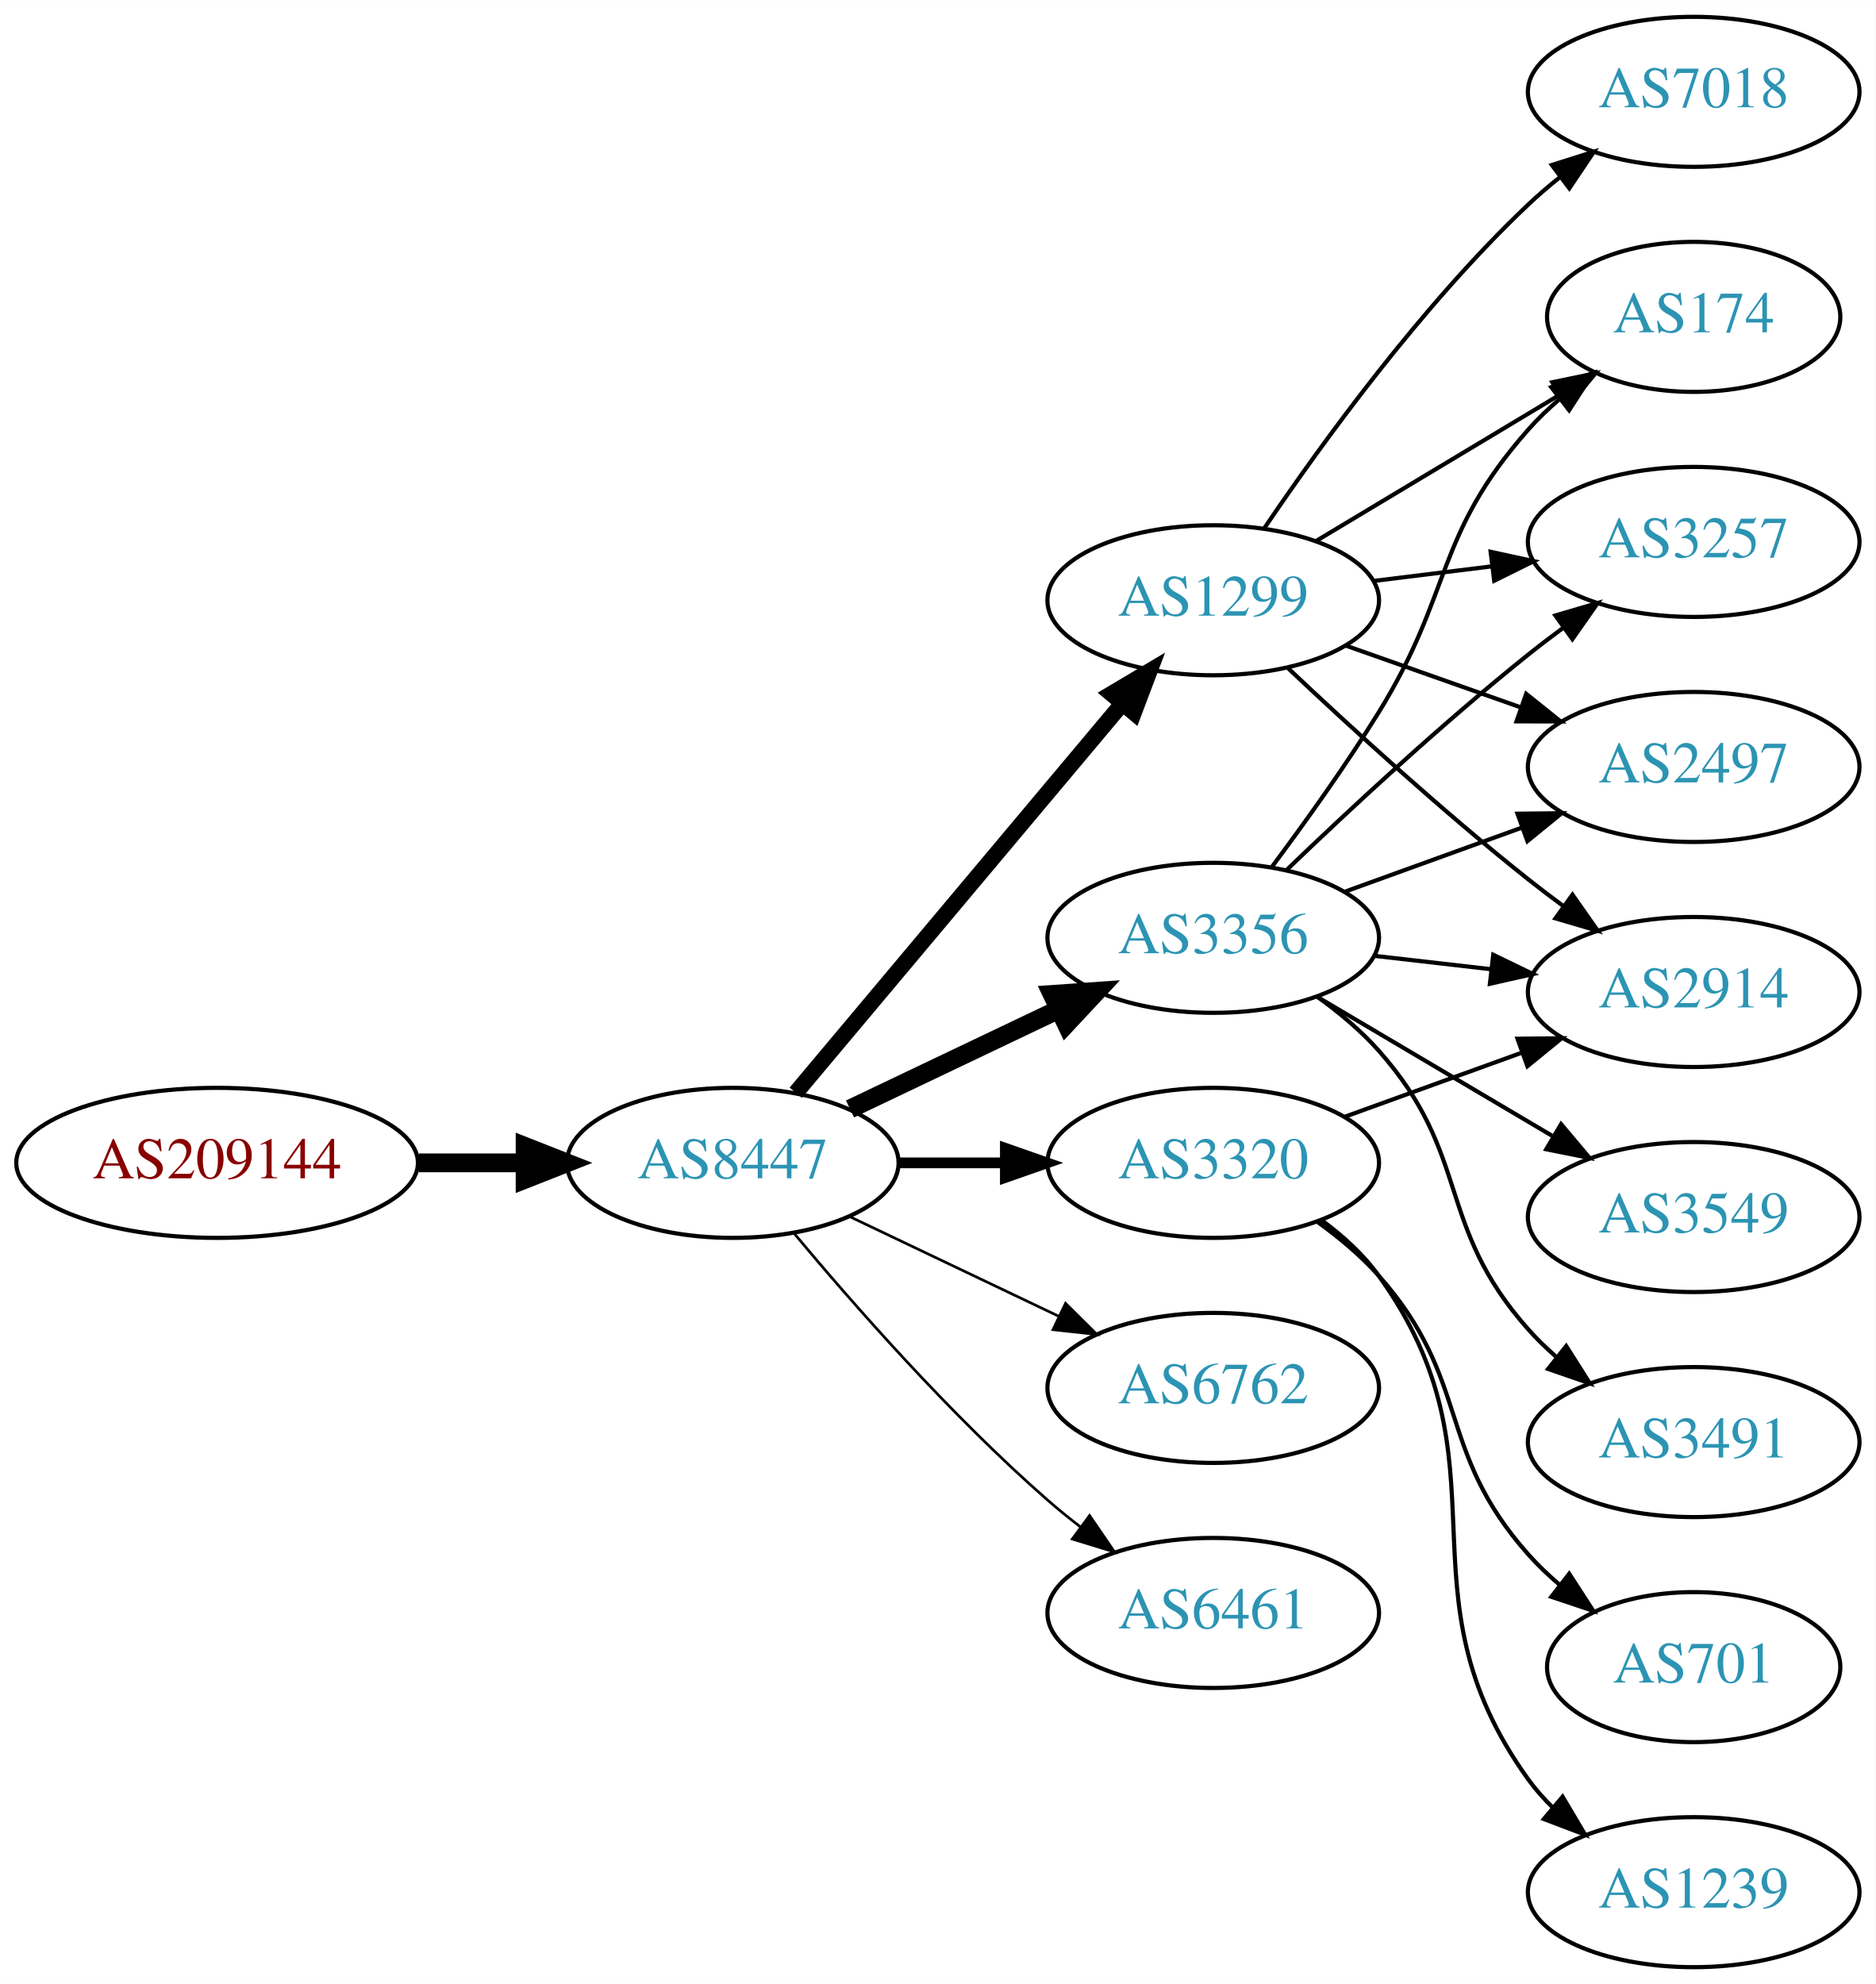
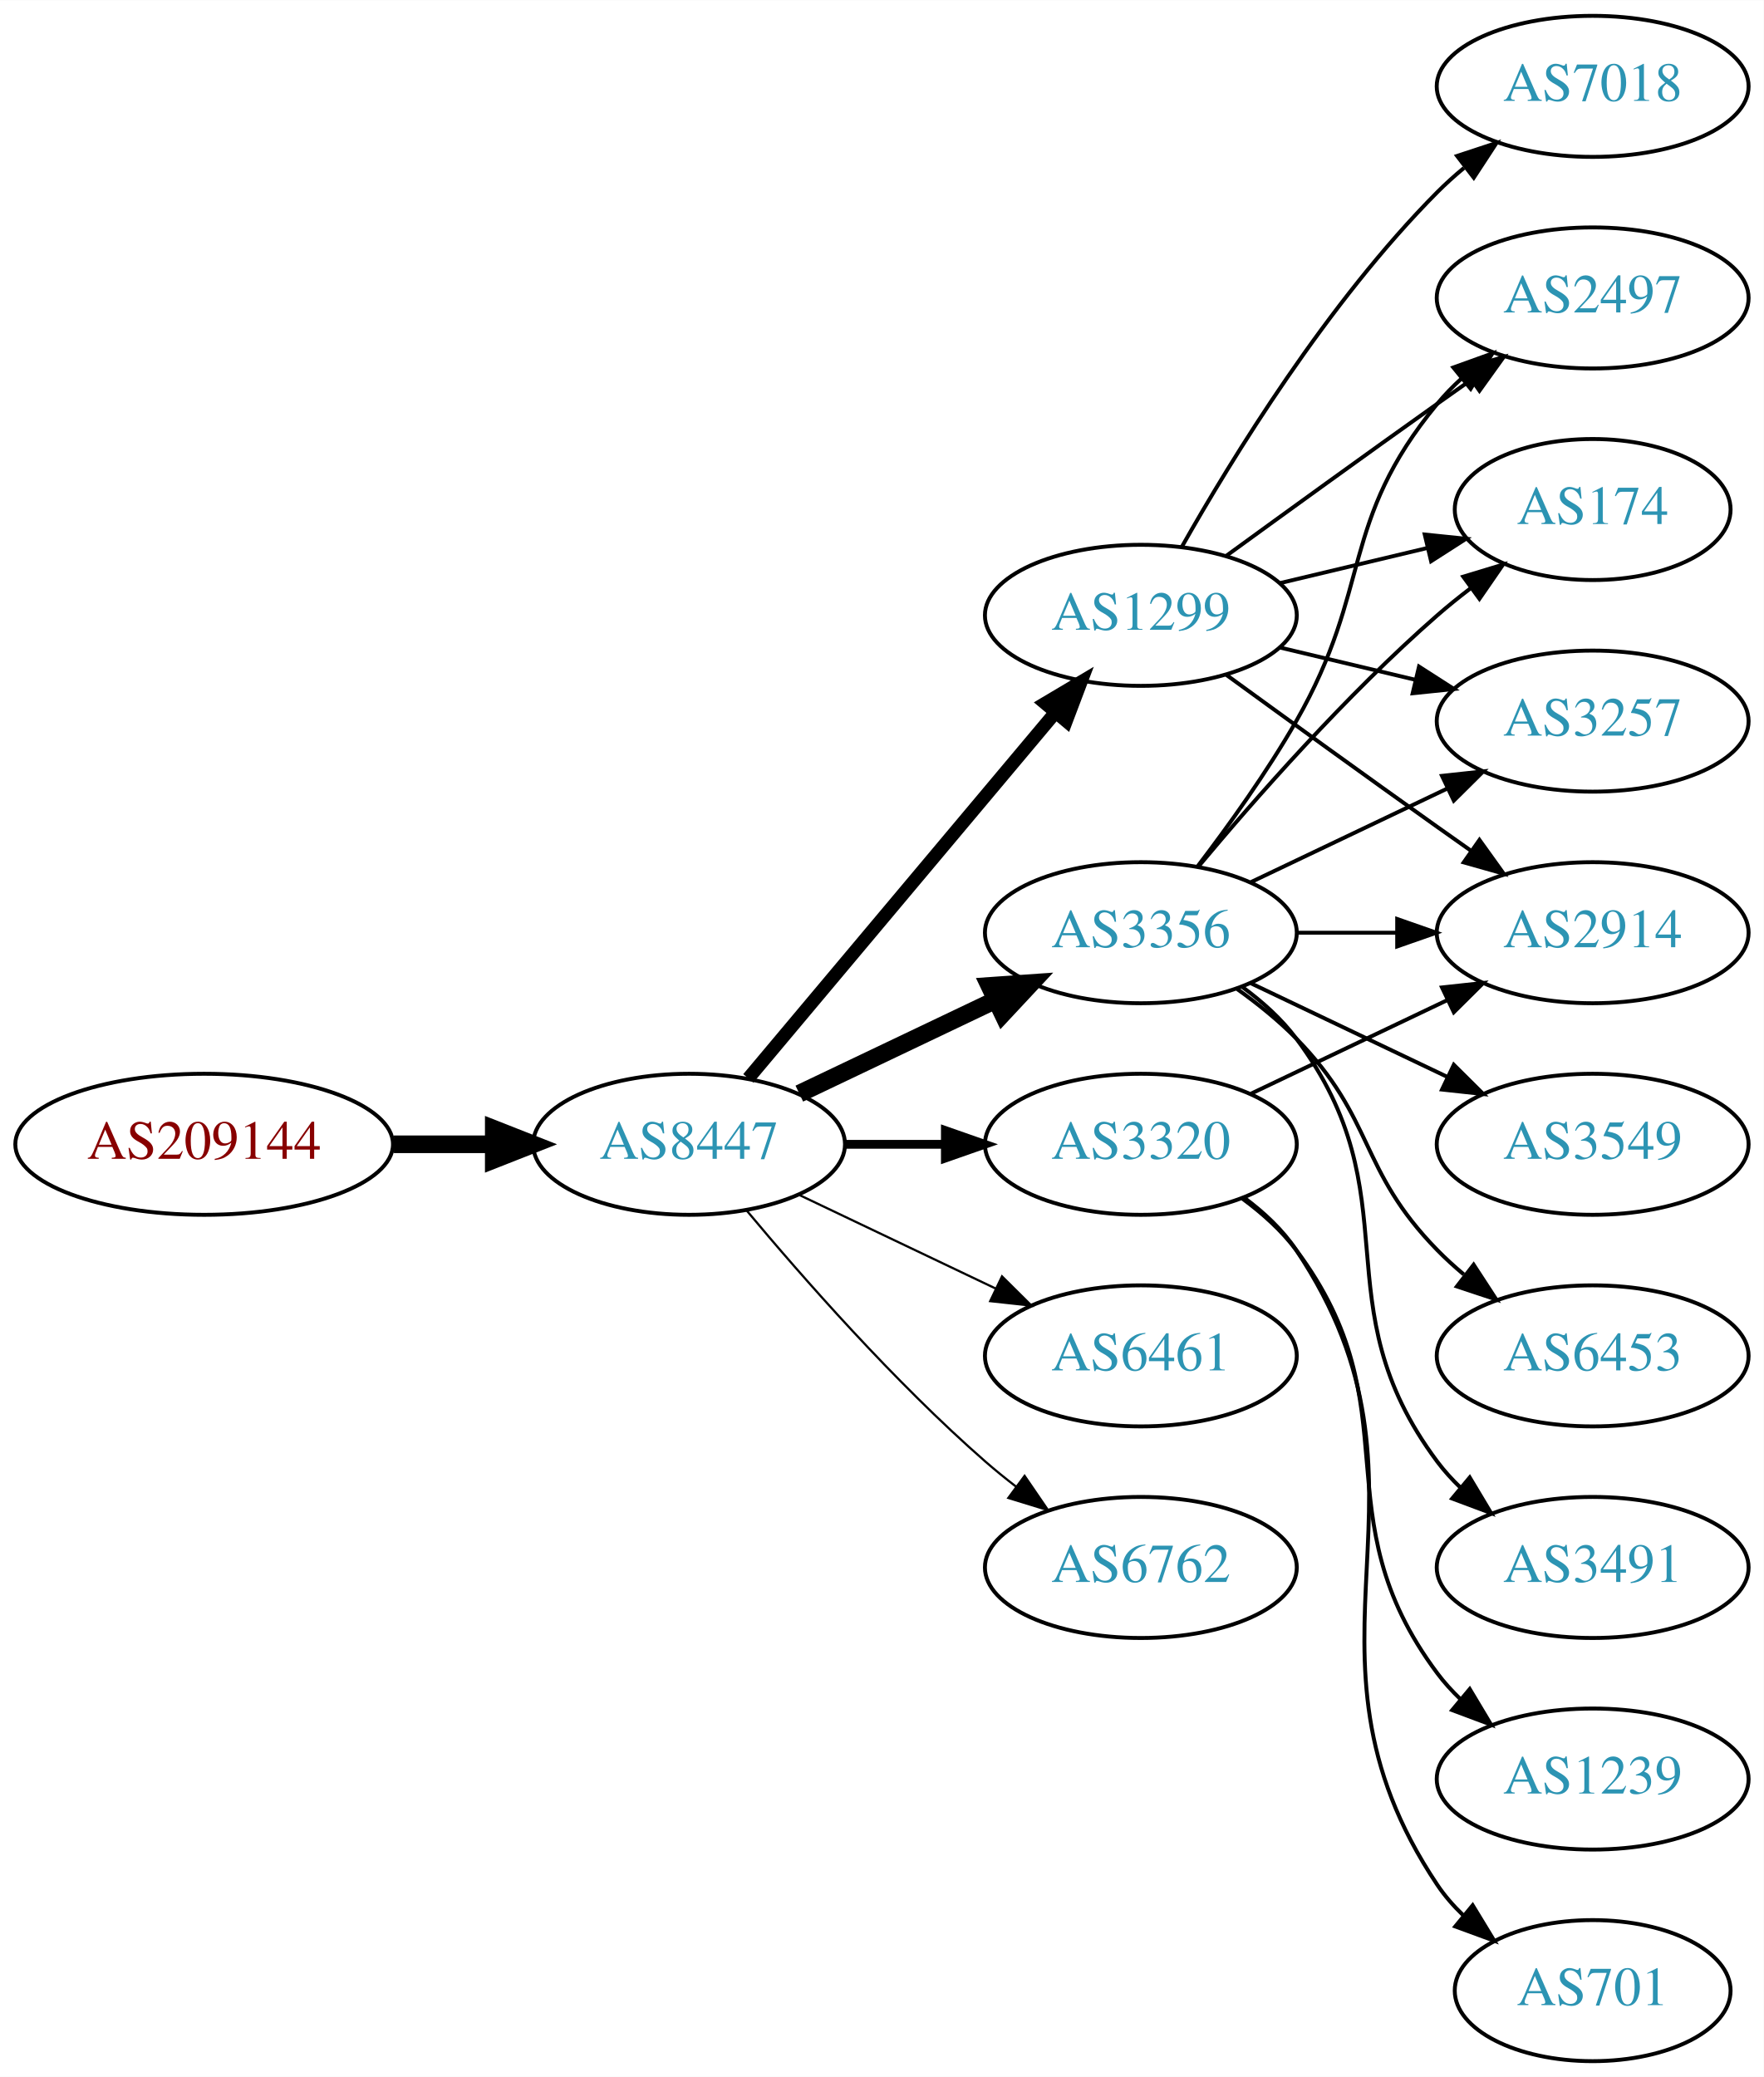
- <svg xmlns="http://www.w3.org/2000/svg" xmlns:xlink="http://www.w3.org/1999/xlink" width="450pt" height="476pt" viewBox="0.00 0.00 450.07 476.00">
-   <g id="graph0" class="graph" transform="scale(1 1) rotate(0) translate(4 472)">
-     <polygon fill="white" stroke="none" points="-4,4 -4,-472 446.07,-472 446.07,4 -4,4" />
+ <svg xmlns="http://www.w3.org/2000/svg" xmlns:xlink="http://www.w3.org/1999/xlink" width="450pt" height="530pt" viewBox="0.00 0.00 450.07 530.00">
+   <g id="graph0" class="graph" transform="scale(1 1) rotate(0) translate(4 526)">
+     <polygon fill="white" stroke="none" points="-4,4 -4,-526 446.07,-526 446.07,4 -4,4" />
    <g id="node1" class="node">
      <g id="a_node1">
        <a xlink:href="/asn/209144" xlink:title="AS209144 ~ Zellstoff Poels AG [AT]">
-           <ellipse fill="#ffffff" stroke="black" cx="48.096" cy="-193" rx="48.192" ry="18" />
-           <text text-anchor="middle" x="48.096" y="-189.3" font-family="Times,serif" font-size="14.00" fill="#880000">AS209144</text>
+           <ellipse fill="#ffffff" stroke="black" cx="48.096" cy="-234" rx="48.192" ry="18" />
+           <text text-anchor="middle" x="48.096" y="-230.3" font-family="Times,serif" font-size="14.00" fill="#880000">AS209144</text>
        </a>
      </g>
    </g>
    <g id="node2" class="node">
      <g id="a_node2">
        <a xlink:href="/asn/8447" xlink:title="AS8447 ~ A1 Telekom Austria AG [AT]">
-           <ellipse fill="#ffffff" stroke="black" cx="171.838" cy="-193" rx="39.794" ry="18" />
-           <text text-anchor="middle" x="171.838" y="-189.3" font-family="Times,serif" font-size="14.00" fill="#2c94b3">AS8447</text>
+           <ellipse fill="#ffffff" stroke="black" cx="171.838" cy="-234" rx="39.794" ry="18" />
+           <text text-anchor="middle" x="171.838" y="-230.3" font-family="Times,serif" font-size="14.00" fill="#2c94b3">AS8447</text>
        </a>
      </g>
    </g>
    <g id="edge1" class="edge">
-       <path fill="none" stroke="black" stroke-width="4.5" d="M96.513,-193C104.867,-193 113.577,-193 121.969,-193" />
-       <polygon fill="black" stroke="black" stroke-width="4.5" points="122.004,-196.938 132.004,-193 122.004,-189.063 122.004,-196.938" />
+       <path fill="none" stroke="black" stroke-width="4.5" d="M96.513,-234C104.867,-234 113.577,-234 121.969,-234" />
+       <polygon fill="black" stroke="black" stroke-width="4.5" points="122.004,-237.938 132.004,-234 122.004,-230.063 122.004,-237.938" />
    </g>
    <g id="node3" class="node">
      <g id="a_node3">
-         <a xlink:href="/asn/1299" xlink:title="AS1299 ~ Telia Carrier [EU]">
-           <ellipse fill="#ffffff" stroke="black" cx="287.131" cy="-328" rx="39.794" ry="18" />
-           <text text-anchor="middle" x="287.131" y="-324.3" font-family="Times,serif" font-size="14.00" fill="#2c94b3">AS1299</text>
+         <a xlink:href="/asn/3320" xlink:title="AS3320 ~ DTAG [DE]">
+           <ellipse fill="#ffffff" stroke="black" cx="287.131" cy="-234" rx="39.794" ry="18" />
+           <text text-anchor="middle" x="287.131" y="-230.3" font-family="Times,serif" font-size="14.00" fill="#2c94b3">AS3320</text>
        </a>
      </g>
    </g>
    <g id="edge2" class="edge">
-       <path fill="none" stroke="black" stroke-width="3.857" d="M186.958,-209.825C206.632,-233.269 242.436,-275.934 265.215,-303.076" />
-       <polygon fill="black" stroke="black" stroke-width="3.857" points="262.724,-305.553 271.833,-310.963 268.086,-301.053 262.724,-305.553" />
+       <path fill="none" stroke="black" stroke-width="2.25" d="M211.51,-234C219.713,-234 228.477,-234 237.009,-234" />
+       <polygon fill="black" stroke="black" stroke-width="2.25" points="237.248,-237.5 247.248,-234 237.248,-230.5 237.248,-237.5" />
    </g>
    <g id="node4" class="node">
      <g id="a_node4">
-         <a xlink:href="/asn/3356" xlink:title="AS3356 ~ Level 3 Parent, LLC [US]">
-           <ellipse fill="#ffffff" stroke="black" cx="287.131" cy="-247" rx="39.794" ry="18" />
-           <text text-anchor="middle" x="287.131" y="-243.3" font-family="Times,serif" font-size="14.00" fill="#2c94b3">AS3356</text>
+         <a xlink:href="/asn/6461" xlink:title="AS6461 ~ Zayo Bandwidth [US]">
+           <ellipse fill="#ffffff" stroke="black" cx="287.131" cy="-180" rx="39.794" ry="18" />
+           <text text-anchor="middle" x="287.131" y="-176.3" font-family="Times,serif" font-size="14.00" fill="#2c94b3">AS6461</text>
        </a>
      </g>
    </g>
    <g id="edge3" class="edge">
-       <path fill="none" stroke="black" stroke-width="4.5" d="M199.974,-205.934C214.968,-213.081 233.789,-222.052 250.013,-229.785" />
-       <polygon fill="black" stroke="black" stroke-width="4.5" points="248.495,-233.423 259.216,-234.171 251.883,-226.314 248.495,-233.423" />
+       <path fill="none" stroke="black" stroke-width="0.562" d="M199.974,-221.066C214.968,-213.919 233.789,-204.948 250.013,-197.215" />
+       <polygon fill="black" stroke="black" stroke-width="0.562" points="251.695,-200.291 259.216,-192.829 248.683,-193.972 251.695,-200.291" />
    </g>
    <g id="node5" class="node">
      <g id="a_node5">
-         <a xlink:href="/asn/3320" xlink:title="AS3320 ~ DTAG [DE]">
-           <ellipse fill="#ffffff" stroke="black" cx="287.131" cy="-193" rx="39.794" ry="18" />
-           <text text-anchor="middle" x="287.131" y="-189.3" font-family="Times,serif" font-size="14.00" fill="#2c94b3">AS3320</text>
+         <a xlink:href="/asn/3356" xlink:title="AS3356 ~ Level 3 Parent, LLC [US]">
+           <ellipse fill="#ffffff" stroke="black" cx="287.131" cy="-288" rx="39.794" ry="18" />
+           <text text-anchor="middle" x="287.131" y="-284.3" font-family="Times,serif" font-size="14.00" fill="#2c94b3">AS3356</text>
        </a>
      </g>
    </g>
    <g id="edge4" class="edge">
-       <path fill="none" stroke="black" stroke-width="2.571" d="M211.51,-193C219.713,-193 228.477,-193 237.009,-193" />
-       <polygon fill="black" stroke="black" stroke-width="2.571" points="237.248,-196.5 247.248,-193 237.248,-189.5 237.248,-196.5" />
+       <path fill="none" stroke="black" stroke-width="4.5" d="M199.974,-246.934C214.968,-254.081 233.789,-263.052 250.013,-270.785" />
+       <polygon fill="black" stroke="black" stroke-width="4.5" points="248.495,-274.423 259.216,-275.171 251.883,-267.314 248.495,-274.423" />
    </g>
    <g id="node6" class="node">
      <g id="a_node6">
-         <a xlink:href="/asn/6762" xlink:title="AS6762 ~ TELECOM ITALIA SPARKLE S.p.A. [IT]">
-           <ellipse fill="#ffffff" stroke="black" cx="287.131" cy="-139" rx="39.794" ry="18" />
-           <text text-anchor="middle" x="287.131" y="-135.3" font-family="Times,serif" font-size="14.00" fill="#2c94b3">AS6762</text>
+         <a xlink:href="/asn/1299" xlink:title="AS1299 ~ Telia Carrier [EU]">
+           <ellipse fill="#ffffff" stroke="black" cx="287.131" cy="-369" rx="39.794" ry="18" />
+           <text text-anchor="middle" x="287.131" y="-365.3" font-family="Times,serif" font-size="14.00" fill="#2c94b3">AS1299</text>
        </a>
      </g>
    </g>
    <g id="edge5" class="edge">
-       <path fill="none" stroke="black" stroke-width="0.643" d="M199.974,-180.066C214.968,-172.919 233.789,-163.948 250.013,-156.215" />
-       <polygon fill="black" stroke="black" stroke-width="0.643" points="251.695,-159.291 259.216,-151.829 248.683,-152.972 251.695,-159.291" />
+       <path fill="none" stroke="black" stroke-width="3.375" d="M186.958,-250.825C206.632,-274.269 242.436,-316.934 265.215,-344.076" />
+       <polygon fill="black" stroke="black" stroke-width="3.375" points="262.724,-346.553 271.833,-351.963 268.086,-342.053 262.724,-346.553" />
    </g>
    <g id="node7" class="node">
      <g id="a_node7">
-         <a xlink:href="/asn/6461" xlink:title="AS6461 ~ Zayo Bandwidth [US]">
-           <ellipse fill="#ffffff" stroke="black" cx="287.131" cy="-85" rx="39.794" ry="18" />
-           <text text-anchor="middle" x="287.131" y="-81.3" font-family="Times,serif" font-size="14.00" fill="#2c94b3">AS6461</text>
+         <a xlink:href="/asn/6762" xlink:title="AS6762 ~ TELECOM ITALIA SPARKLE S.p.A. [IT]">
+           <ellipse fill="#ffffff" stroke="black" cx="287.131" cy="-126" rx="39.794" ry="18" />
+           <text text-anchor="middle" x="287.131" y="-122.3" font-family="Times,serif" font-size="14.00" fill="#2c94b3">AS6762</text>
        </a>
      </g>
    </g>
    <g id="edge6" class="edge">
-       <path fill="none" stroke="black" stroke-width="0.643" d="M186.468,-176.183C200.751,-159.071 224.297,-132.255 247.484,-112 249.95,-109.846 252.589,-107.706 255.286,-105.628" />
-       <polygon fill="black" stroke="black" stroke-width="0.643" points="257.459,-108.375 263.44,-99.63 253.311,-102.736 257.459,-108.375" />
+       <path fill="none" stroke="black" stroke-width="0.562" d="M186.468,-217.183C200.751,-200.071 224.297,-173.255 247.484,-153 249.95,-150.846 252.589,-148.706 255.286,-146.628" />
+       <polygon fill="black" stroke="black" stroke-width="0.562" points="257.459,-149.375 263.44,-140.63 253.311,-143.736 257.459,-149.375" />
    </g>
    <g id="node8" class="node">
      <g id="a_node8">
        <a xlink:href="/asn/2914" xlink:title="AS2914 ~ NTT America, Inc. [US]">
-           <ellipse fill="#ffffff" stroke="black" cx="402.424" cy="-234" rx="39.794" ry="18" />
-           <text text-anchor="middle" x="402.424" y="-230.3" font-family="Times,serif" font-size="14.00" fill="#2c94b3">AS2914</text>
+           <ellipse fill="#ffffff" stroke="black" cx="402.424" cy="-288" rx="39.794" ry="18" />
+           <text text-anchor="middle" x="402.424" y="-284.3" font-family="Times,serif" font-size="14.00" fill="#2c94b3">AS2914</text>
        </a>
      </g>
    </g>
    <g id="edge7" class="edge">
-       <path fill="none" stroke="black" d="M305.106,-311.68C319.908,-297.716 342.177,-277.342 362.777,-261 365.489,-258.849 368.358,-256.672 371.26,-254.537" />
-       <polygon fill="black" stroke="black" points="373.335,-257.356 379.42,-248.683 369.254,-251.669 373.335,-257.356" />
+       <path fill="none" stroke="black" d="M315.267,-246.934C330.261,-254.081 349.082,-263.052 365.306,-270.785" />
+       <polygon fill="black" stroke="black" points="363.976,-274.028 374.509,-275.171 366.988,-267.709 363.976,-274.028" />
    </g>
    <g id="node9" class="node">
      <g id="a_node9">
+         <a xlink:href="/asn/1239" xlink:title="AS1239 ~ Sprint [US]">
+           <ellipse fill="#ffffff" stroke="black" cx="402.424" cy="-72" rx="39.794" ry="18" />
+           <text text-anchor="middle" x="402.424" y="-68.3" font-family="Times,serif" font-size="14.00" fill="#2c94b3">AS1239</text>
+         </a>
+       </g>
+     </g>
+     <g id="edge8" class="edge">
+       <path fill="none" stroke="black" d="M313.062,-220.118C318.138,-216.389 323.056,-211.984 326.777,-207 357.049,-166.458 332.506,-139.542 362.777,-99 364.522,-96.664 366.529,-94.455 368.693,-92.383" />
+       <polygon fill="black" stroke="black" points="371.052,-94.973 376.493,-85.882 366.57,-89.595 371.052,-94.973" />
+     </g>
+     <g id="node10" class="node">
+       <g id="a_node10">
+         <a xlink:href="/asn/701" xlink:title="AS701 ~ UUNET [US]">
+           <ellipse fill="#ffffff" stroke="black" cx="402.424" cy="-18" rx="35.194" ry="18" />
+           <text text-anchor="middle" x="402.424" y="-14.3" font-family="Times,serif" font-size="14.00" fill="#2c94b3">AS701</text>
+         </a>
+       </g>
+     </g>
+     <g id="edge9" class="edge">
+       <path fill="none" stroke="black" d="M313.45,-220.393C318.506,-216.649 323.318,-212.169 326.777,-207 367.802,-145.706 321.753,-106.294 362.777,-45 364.644,-42.211 366.904,-39.623 369.383,-37.243" />
+       <polygon fill="black" stroke="black" points="371.801,-39.786 377.306,-30.734 367.358,-34.378 371.801,-39.786" />
+     </g>
+     <g id="edge15" class="edge">
+       <path fill="none" stroke="black" d="M326.803,-288C335.006,-288 343.77,-288 352.302,-288" />
+       <polygon fill="black" stroke="black" points="352.541,-291.5 362.541,-288 352.541,-284.5 352.541,-291.5" />
+     </g>
+     <g id="node11" class="node">
+       <g id="a_node11">
+         <a xlink:href="/asn/3549" xlink:title="AS3549 ~ Level 3 Parent, LLC [US]">
+           <ellipse fill="#ffffff" stroke="black" cx="402.424" cy="-234" rx="39.794" ry="18" />
+           <text text-anchor="middle" x="402.424" y="-230.3" font-family="Times,serif" font-size="14.00" fill="#2c94b3">AS3549</text>
+         </a>
+       </g>
+     </g>
+     <g id="edge10" class="edge">
+       <path fill="none" stroke="black" d="M315.267,-275.066C330.261,-267.919 349.082,-258.948 365.306,-251.215" />
+       <polygon fill="black" stroke="black" points="366.988,-254.291 374.509,-246.829 363.976,-247.972 366.988,-254.291" />
+     </g>
+     <g id="node12" class="node">
+       <g id="a_node12">
+         <a xlink:href="/asn/2497" xlink:title="AS2497 ~ Internet Initiative Japan Inc. [JP]">
+           <ellipse fill="#ffffff" stroke="black" cx="402.424" cy="-450" rx="39.794" ry="18" />
+           <text text-anchor="middle" x="402.424" y="-446.3" font-family="Times,serif" font-size="14.00" fill="#2c94b3">AS2497</text>
+         </a>
+       </g>
+     </g>
+     <g id="edge11" class="edge">
+       <path fill="none" stroke="black" d="M301.592,-304.913C309.485,-315.27 319.335,-328.992 326.777,-342 346.342,-376.194 337.713,-392.606 362.777,-423 364.633,-425.25 366.72,-427.396 368.939,-429.424" />
+       <polygon fill="black" stroke="black" points="366.874,-432.256 376.843,-435.844 371.287,-426.823 366.874,-432.256" />
+     </g>
+     <g id="node13" class="node">
+       <g id="a_node13">
+         <a xlink:href="/asn/6453" xlink:title="AS6453 ~ TATA COMMUNICATIONS (AMERICA) INC [US]">
+           <ellipse fill="#ffffff" stroke="black" cx="402.424" cy="-180" rx="39.794" ry="18" />
+           <text text-anchor="middle" x="402.424" y="-176.3" font-family="Times,serif" font-size="14.00" fill="#2c94b3">AS6453</text>
+         </a>
+       </g>
+     </g>
+     <g id="edge12" class="edge">
+       <path fill="none" stroke="black" d="M311.725,-273.611C316.981,-269.852 322.313,-265.563 326.777,-261 346.95,-240.383 342.605,-227.617 362.777,-207 364.87,-204.861 367.154,-202.782 369.53,-200.79" />
+       <polygon fill="black" stroke="black" points="372.049,-203.268 377.83,-194.389 367.774,-197.725 372.049,-203.268" />
+     </g>
+     <g id="node14" class="node">
+       <g id="a_node14">
        <a xlink:href="/asn/174" xlink:title="AS174 ~ Cogent Communications [US]">
          <ellipse fill="#ffffff" stroke="black" cx="402.424" cy="-396" rx="35.194" ry="18" />
          <text text-anchor="middle" x="402.424" y="-392.3" font-family="Times,serif" font-size="14.00" fill="#2c94b3">AS174</text>
        </a>
      </g>
    </g>
-     <g id="edge8" class="edge">
-       <path fill="none" stroke="black" d="M311.881,-342.255C328.832,-352.429 351.798,-366.214 370.227,-377.275" />
-       <polygon fill="black" stroke="black" points="368.488,-380.313 378.863,-382.459 372.09,-374.311 368.488,-380.313" />
-     </g>
-     <g id="node10" class="node">
-       <g id="a_node10">
+     <g id="edge13" class="edge">
+       <path fill="none" stroke="black" d="M301.761,-304.817C316.044,-321.929 339.59,-348.745 362.777,-369 365.447,-371.332 368.32,-373.648 371.25,-375.886" />
+       <polygon fill="black" stroke="black" points="369.401,-378.87 379.542,-381.939 373.528,-373.216 369.401,-378.87" />
+     </g>
+     <g id="node15" class="node">
+       <g id="a_node15">
+         <a xlink:href="/asn/3491" xlink:title="AS3491 ~ PCCW Global, Inc. [US]">
+           <ellipse fill="#ffffff" stroke="black" cx="402.424" cy="-126" rx="39.794" ry="18" />
+           <text text-anchor="middle" x="402.424" y="-122.3" font-family="Times,serif" font-size="14.00" fill="#2c94b3">AS3491</text>
+         </a>
+       </g>
+     </g>
+     <g id="edge14" class="edge">
+       <path fill="none" stroke="black" d="M313.062,-274.118C318.138,-270.389 323.056,-265.984 326.777,-261 357.049,-220.458 332.506,-193.542 362.777,-153 364.522,-150.664 366.529,-148.455 368.693,-146.383" />
+       <polygon fill="black" stroke="black" points="371.052,-148.973 376.493,-139.882 366.57,-143.595 371.052,-148.973" />
+     </g>
+     <g id="node16" class="node">
+       <g id="a_node16">
        <a xlink:href="/asn/3257" xlink:title="AS3257 ~ GTT [DE]">
          <ellipse fill="#ffffff" stroke="black" cx="402.424" cy="-342" rx="39.794" ry="18" />
          <text text-anchor="middle" x="402.424" y="-338.3" font-family="Times,serif" font-size="14.00" fill="#2c94b3">AS3257</text>
        </a>
      </g>
    </g>
-     <g id="edge9" class="edge">
-       <path fill="none" stroke="black" d="M325.541,-332.623C334.629,-333.746 344.466,-334.962 353.951,-336.134" />
-       <polygon fill="black" stroke="black" points="353.699,-339.629 364.053,-337.382 354.558,-332.682 353.699,-339.629" />
-     </g>
-     <g id="node11" class="node">
-       <g id="a_node11">
-         <a xlink:href="/asn/2497" xlink:title="AS2497 ~ Internet Initiative Japan Inc. [JP]">
-           <ellipse fill="#ffffff" stroke="black" cx="402.424" cy="-288" rx="39.794" ry="18" />
-           <text text-anchor="middle" x="402.424" y="-284.3" font-family="Times,serif" font-size="14.00" fill="#2c94b3">AS2497</text>
-         </a>
-       </g>
-     </g>
-     <g id="edge10" class="edge">
-       <path fill="none" stroke="black" d="M319.089,-317.07C331.952,-312.528 347.058,-307.195 360.795,-302.345" />
-       <polygon fill="black" stroke="black" points="362.239,-305.547 370.504,-298.917 359.909,-298.946 362.239,-305.547" />
-     </g>
-     <g id="node12" class="node">
-       <g id="a_node12">
+     <g id="edge16" class="edge">
+       <path fill="none" stroke="black" d="M315.267,-300.934C330.261,-308.081 349.082,-317.052 365.306,-324.785" />
+       <polygon fill="black" stroke="black" points="363.976,-328.028 374.509,-329.171 366.988,-321.709 363.976,-328.028" />
+     </g>
+     <g id="edge20" class="edge">
+       <path fill="none" stroke="black" d="M308.979,-353.778C323.913,-342.909 344.527,-327.975 362.777,-315 365.598,-312.995 368.541,-310.915 371.489,-308.841" />
+       <polygon fill="black" stroke="black" points="373.535,-311.681 379.714,-303.074 369.516,-305.95 373.535,-311.681" />
+     </g>
+     <g id="edge18" class="edge">
+       <path fill="none" stroke="black" d="M308.979,-384.222C323.913,-395.091 344.527,-410.025 362.777,-423 365.598,-425.005 368.541,-427.085 371.489,-429.159" />
+       <polygon fill="black" stroke="black" points="369.516,-432.05 379.714,-434.926 373.535,-426.319 369.516,-432.05" />
+     </g>
+     <g id="edge17" class="edge">
+       <path fill="none" stroke="black" d="M322.738,-377.248C334.533,-380.058 347.837,-383.229 360.105,-386.153" />
+       <polygon fill="black" stroke="black" points="359.571,-389.624 370.11,-388.537 361.194,-382.814 359.571,-389.624" />
+     </g>
+     <g id="edge19" class="edge">
+       <path fill="none" stroke="black" d="M322.738,-360.752C333.609,-358.162 345.764,-355.265 357.206,-352.538" />
+       <polygon fill="black" stroke="black" points="358.112,-355.92 367.029,-350.197 356.49,-349.111 358.112,-355.92" />
+     </g>
+     <g id="node17" class="node">
+       <g id="a_node17">
        <a xlink:href="/asn/7018" xlink:title="AS7018 ~ AT&amp;T Services, Inc. [US]">
-           <ellipse fill="#ffffff" stroke="black" cx="402.424" cy="-450" rx="39.794" ry="18" />
-           <text text-anchor="middle" x="402.424" y="-446.3" font-family="Times,serif" font-size="14.00" fill="#2c94b3">AS7018</text>
-         </a>
-       </g>
-     </g>
-     <g id="edge11" class="edge">
-       <path fill="none" stroke="black" d="M299.451,-345.378C313.025,-365.444 337.17,-398.792 362.777,-423 365.156,-425.249 367.736,-427.454 370.394,-429.575" />
-       <polygon fill="black" stroke="black" points="368.387,-432.444 378.488,-435.64 372.584,-426.843 368.387,-432.444" />
-     </g>
-     <g id="edge12" class="edge">
-       <path fill="none" stroke="black" d="M325.856,-242.671C334.837,-241.641 344.536,-240.528 353.893,-239.454" />
-       <polygon fill="black" stroke="black" points="354.328,-242.927 363.864,-238.31 353.53,-235.973 354.328,-242.927" />
-     </g>
-     <g id="edge15" class="edge">
-       <path fill="none" stroke="black" d="M301.271,-264.105C309.05,-274.529 318.892,-288.255 326.777,-301 344.769,-330.081 340.128,-343.38 362.777,-369 365,-371.514 367.502,-373.915 370.137,-376.176" />
-       <polygon fill="black" stroke="black" points="368.247,-379.14 378.293,-382.505 372.538,-373.609 368.247,-379.14" />
-     </g>
-     <g id="edge13" class="edge">
-       <path fill="none" stroke="black" d="M304.775,-263.312C319.55,-277.51 341.963,-298.363 362.777,-315 365.481,-317.161 368.345,-319.344 371.244,-321.484" />
-       <polygon fill="black" stroke="black" points="369.235,-324.35 379.398,-327.344 373.32,-318.666 369.235,-324.35" />
-     </g>
-     <g id="edge14" class="edge">
-       <path fill="none" stroke="black" d="M318.79,-258.095C331.762,-262.79 347.055,-268.324 360.936,-273.348" />
-       <polygon fill="black" stroke="black" points="360.146,-276.784 370.741,-276.896 362.529,-270.202 360.146,-276.784" />
-     </g>
-     <g id="node13" class="node">
-       <g id="a_node13">
-         <a xlink:href="/asn/3549" xlink:title="AS3549 ~ Level 3 Parent, LLC [US]">
-           <ellipse fill="#ffffff" stroke="black" cx="402.424" cy="-180" rx="39.794" ry="18" />
-           <text text-anchor="middle" x="402.424" y="-176.3" font-family="Times,serif" font-size="14.00" fill="#2c94b3">AS3549</text>
-         </a>
-       </g>
-     </g>
-     <g id="edge16" class="edge">
-       <path fill="none" stroke="black" d="M312.157,-232.791C328.53,-223.109 350.417,-210.165 368.421,-199.518" />
-       <polygon fill="black" stroke="black" points="370.606,-202.292 377.432,-194.188 367.043,-196.266 370.606,-202.292" />
-     </g>
-     <g id="node14" class="node">
-       <g id="a_node14">
-         <a xlink:href="/asn/3491" xlink:title="AS3491 ~ PCCW Global, Inc. [US]">
-           <ellipse fill="#ffffff" stroke="black" cx="402.424" cy="-126" rx="39.794" ry="18" />
-           <text text-anchor="middle" x="402.424" y="-122.3" font-family="Times,serif" font-size="14.00" fill="#2c94b3">AS3491</text>
-         </a>
-       </g>
-     </g>
-     <g id="edge17" class="edge">
-       <path fill="none" stroke="black" d="M312.046,-232.91C317.289,-229.14 322.534,-224.77 326.777,-220 349.245,-194.743 340.31,-178.257 362.777,-153 364.766,-150.764 366.976,-148.616 369.301,-146.577" />
-       <polygon fill="black" stroke="black" points="371.834,-149.036 377.508,-140.09 367.493,-143.545 371.834,-149.036" />
-     </g>
-     <g id="edge18" class="edge">
-       <path fill="none" stroke="black" d="M318.79,-204.095C331.762,-208.79 347.055,-214.324 360.936,-219.348" />
-       <polygon fill="black" stroke="black" points="360.146,-222.784 370.741,-222.896 362.529,-216.202 360.146,-222.784" />
-     </g>
-     <g id="node15" class="node">
-       <g id="a_node15">
-         <a xlink:href="/asn/1239" xlink:title="AS1239 ~ Sprint [US]">
-           <ellipse fill="#ffffff" stroke="black" cx="402.424" cy="-18" rx="39.794" ry="18" />
-           <text text-anchor="middle" x="402.424" y="-14.3" font-family="Times,serif" font-size="14.00" fill="#2c94b3">AS1239</text>
-         </a>
-       </g>
-     </g>
-     <g id="edge19" class="edge">
-       <path fill="none" stroke="black" d="M313.183,-179.207C318.253,-175.473 323.137,-171.044 326.777,-166 359.609,-120.502 329.945,-90.498 362.777,-45 364.484,-42.636 366.463,-40.406 368.607,-38.32" />
-       <polygon fill="black" stroke="black" points="370.97,-40.907 376.372,-31.793 366.465,-35.549 370.97,-40.907" />
-     </g>
-     <g id="node16" class="node">
-       <g id="a_node16">
-         <a xlink:href="/asn/701" xlink:title="AS701 ~ UUNET [US]">
-           <ellipse fill="#ffffff" stroke="black" cx="402.424" cy="-72" rx="35.194" ry="18" />
-           <text text-anchor="middle" x="402.424" y="-68.3" font-family="Times,serif" font-size="14.00" fill="#2c94b3">AS701</text>
-         </a>
-       </g>
-     </g>
-     <g id="edge20" class="edge">
-       <path fill="none" stroke="black" d="M312.046,-178.91C317.289,-175.14 322.534,-170.77 326.777,-166 349.245,-140.743 340.31,-124.257 362.777,-99 365.008,-96.493 367.515,-94.096 370.153,-91.839" />
-       <polygon fill="black" stroke="black" points="372.554,-94.406 378.315,-85.514 368.266,-88.873 372.554,-94.406" />
+           <ellipse fill="#ffffff" stroke="black" cx="402.424" cy="-504" rx="39.794" ry="18" />
+           <text text-anchor="middle" x="402.424" y="-500.3" font-family="Times,serif" font-size="14.00" fill="#2c94b3">AS7018</text>
+         </a>
+       </g>
+     </g>
+     <g id="edge21" class="edge">
+       <path fill="none" stroke="black" d="M297.591,-386.49C310.373,-409.096 334.805,-448.886 362.777,-477 364.888,-479.121 367.184,-481.188 369.57,-483.171" />
+       <polygon fill="black" stroke="black" points="367.822,-486.242 377.885,-489.556 372.085,-480.69 367.822,-486.242" />
    </g>
  </g>
</svg>
